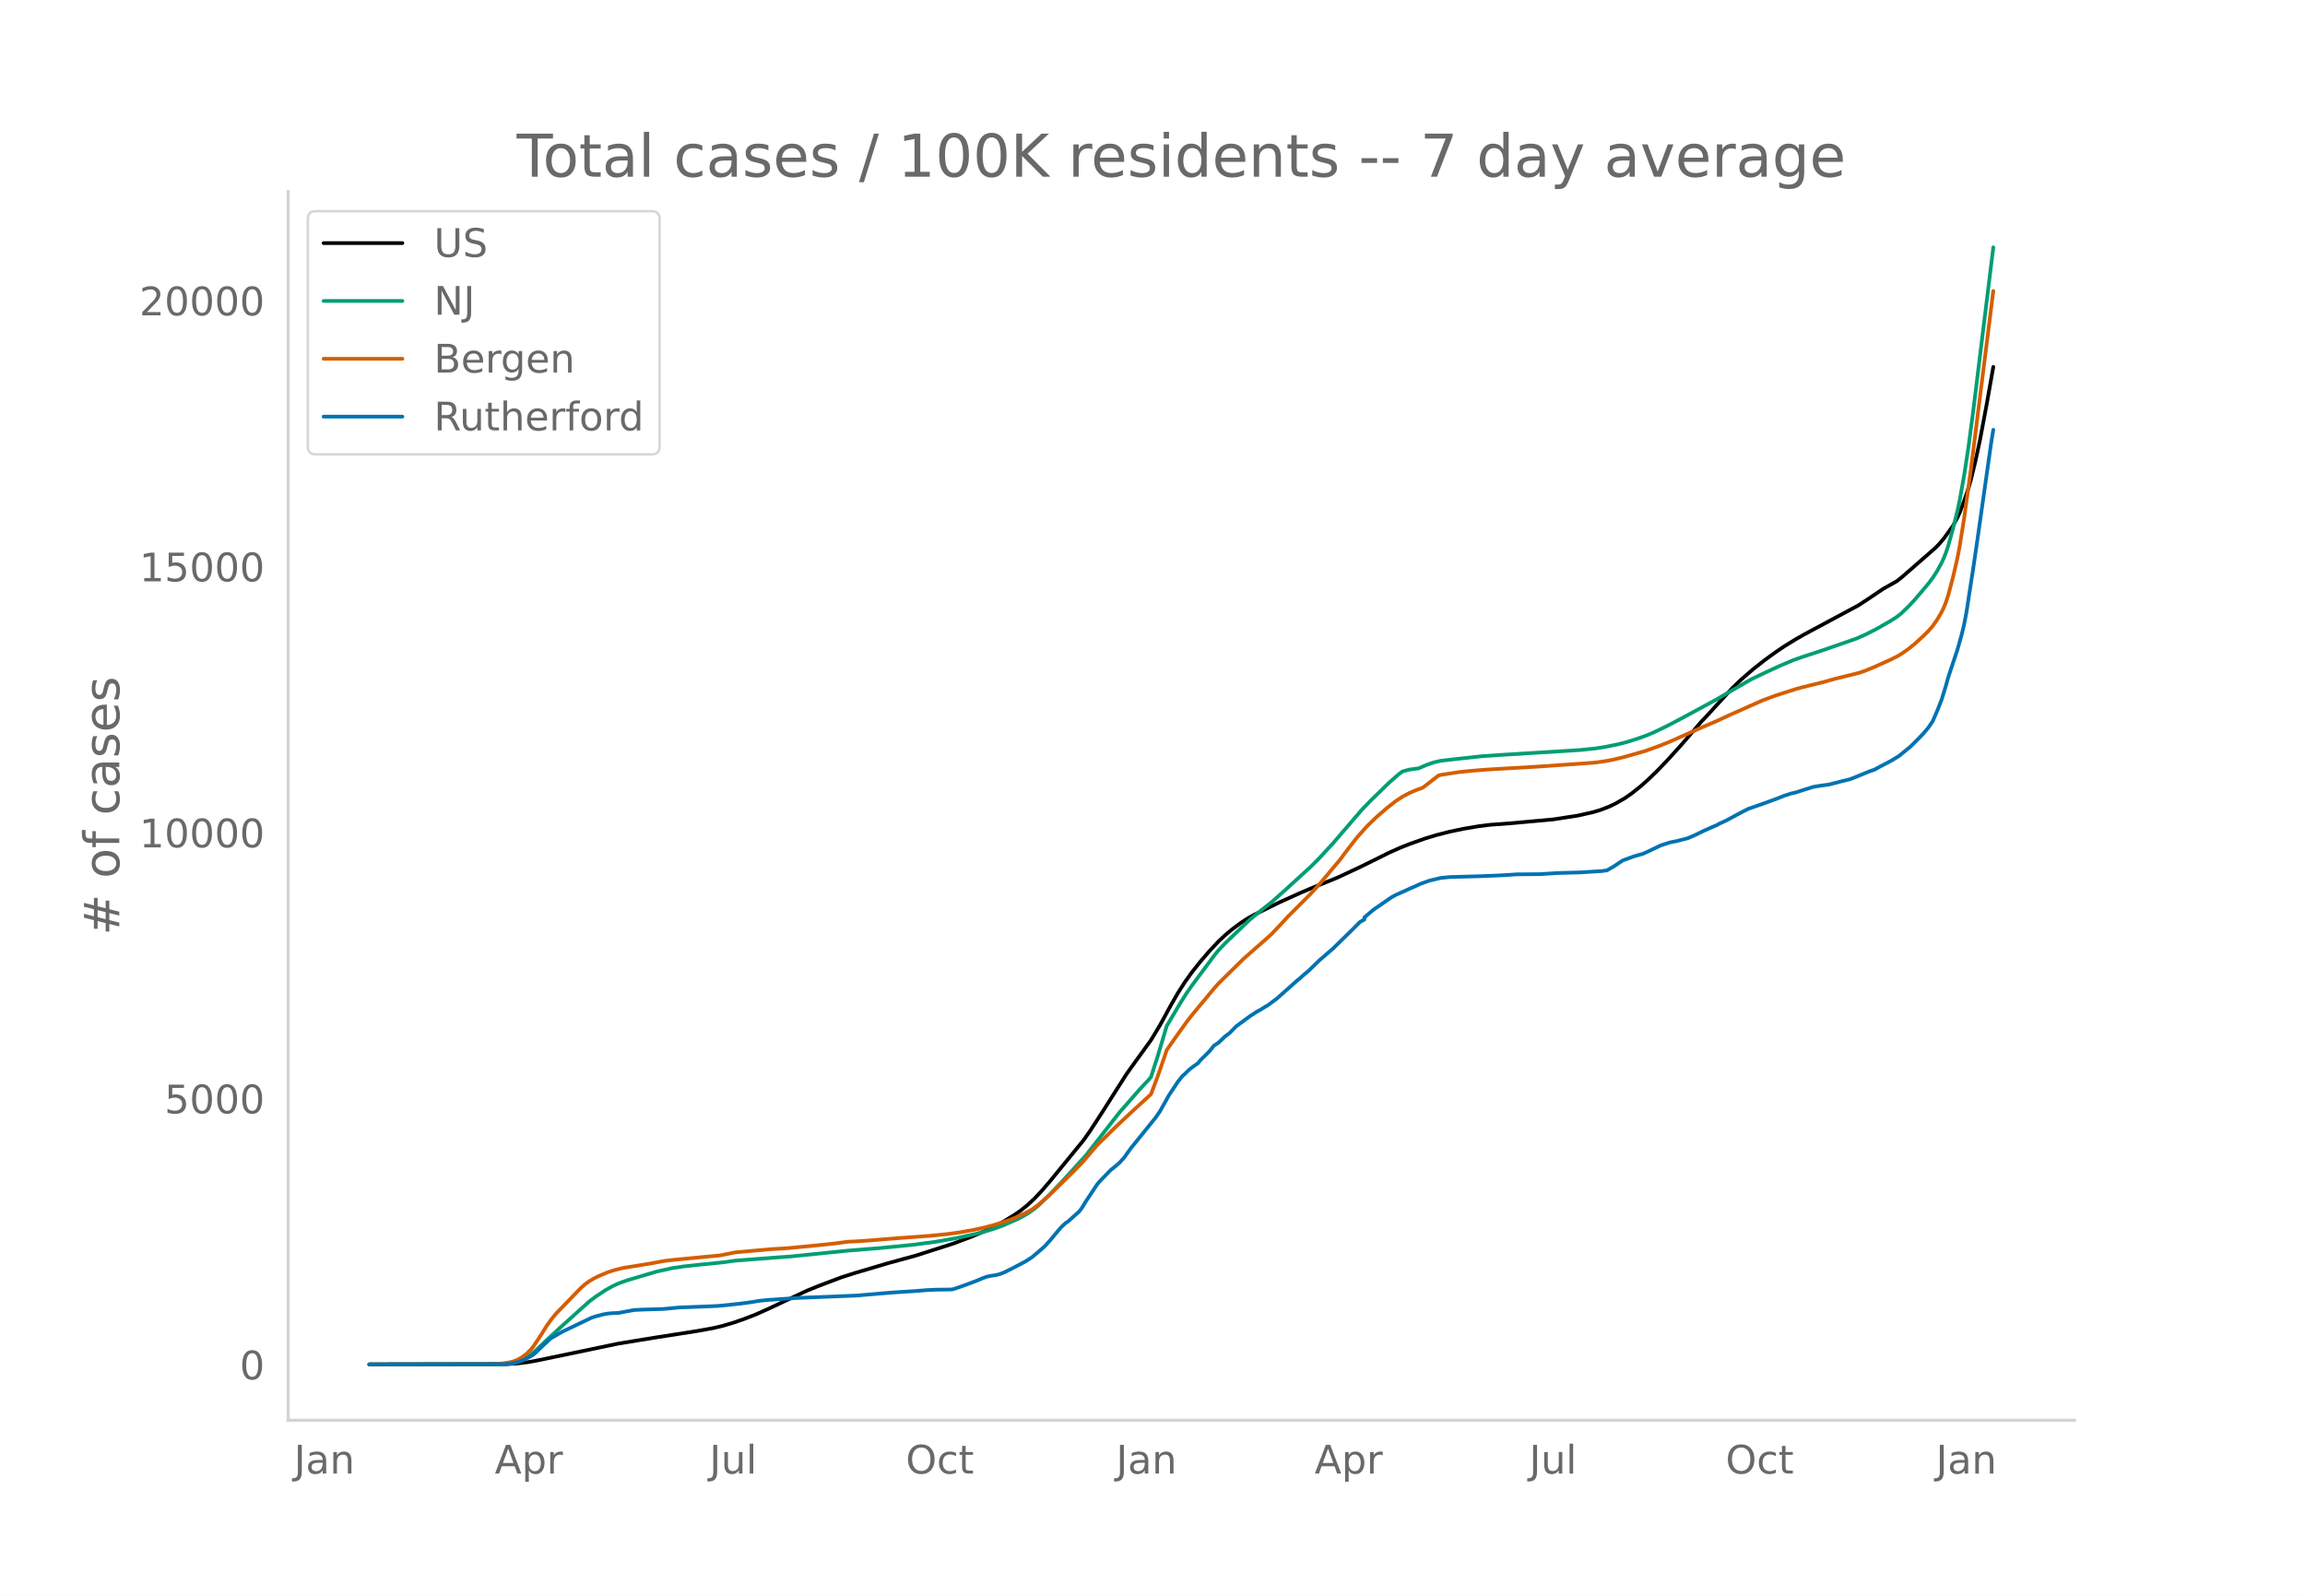
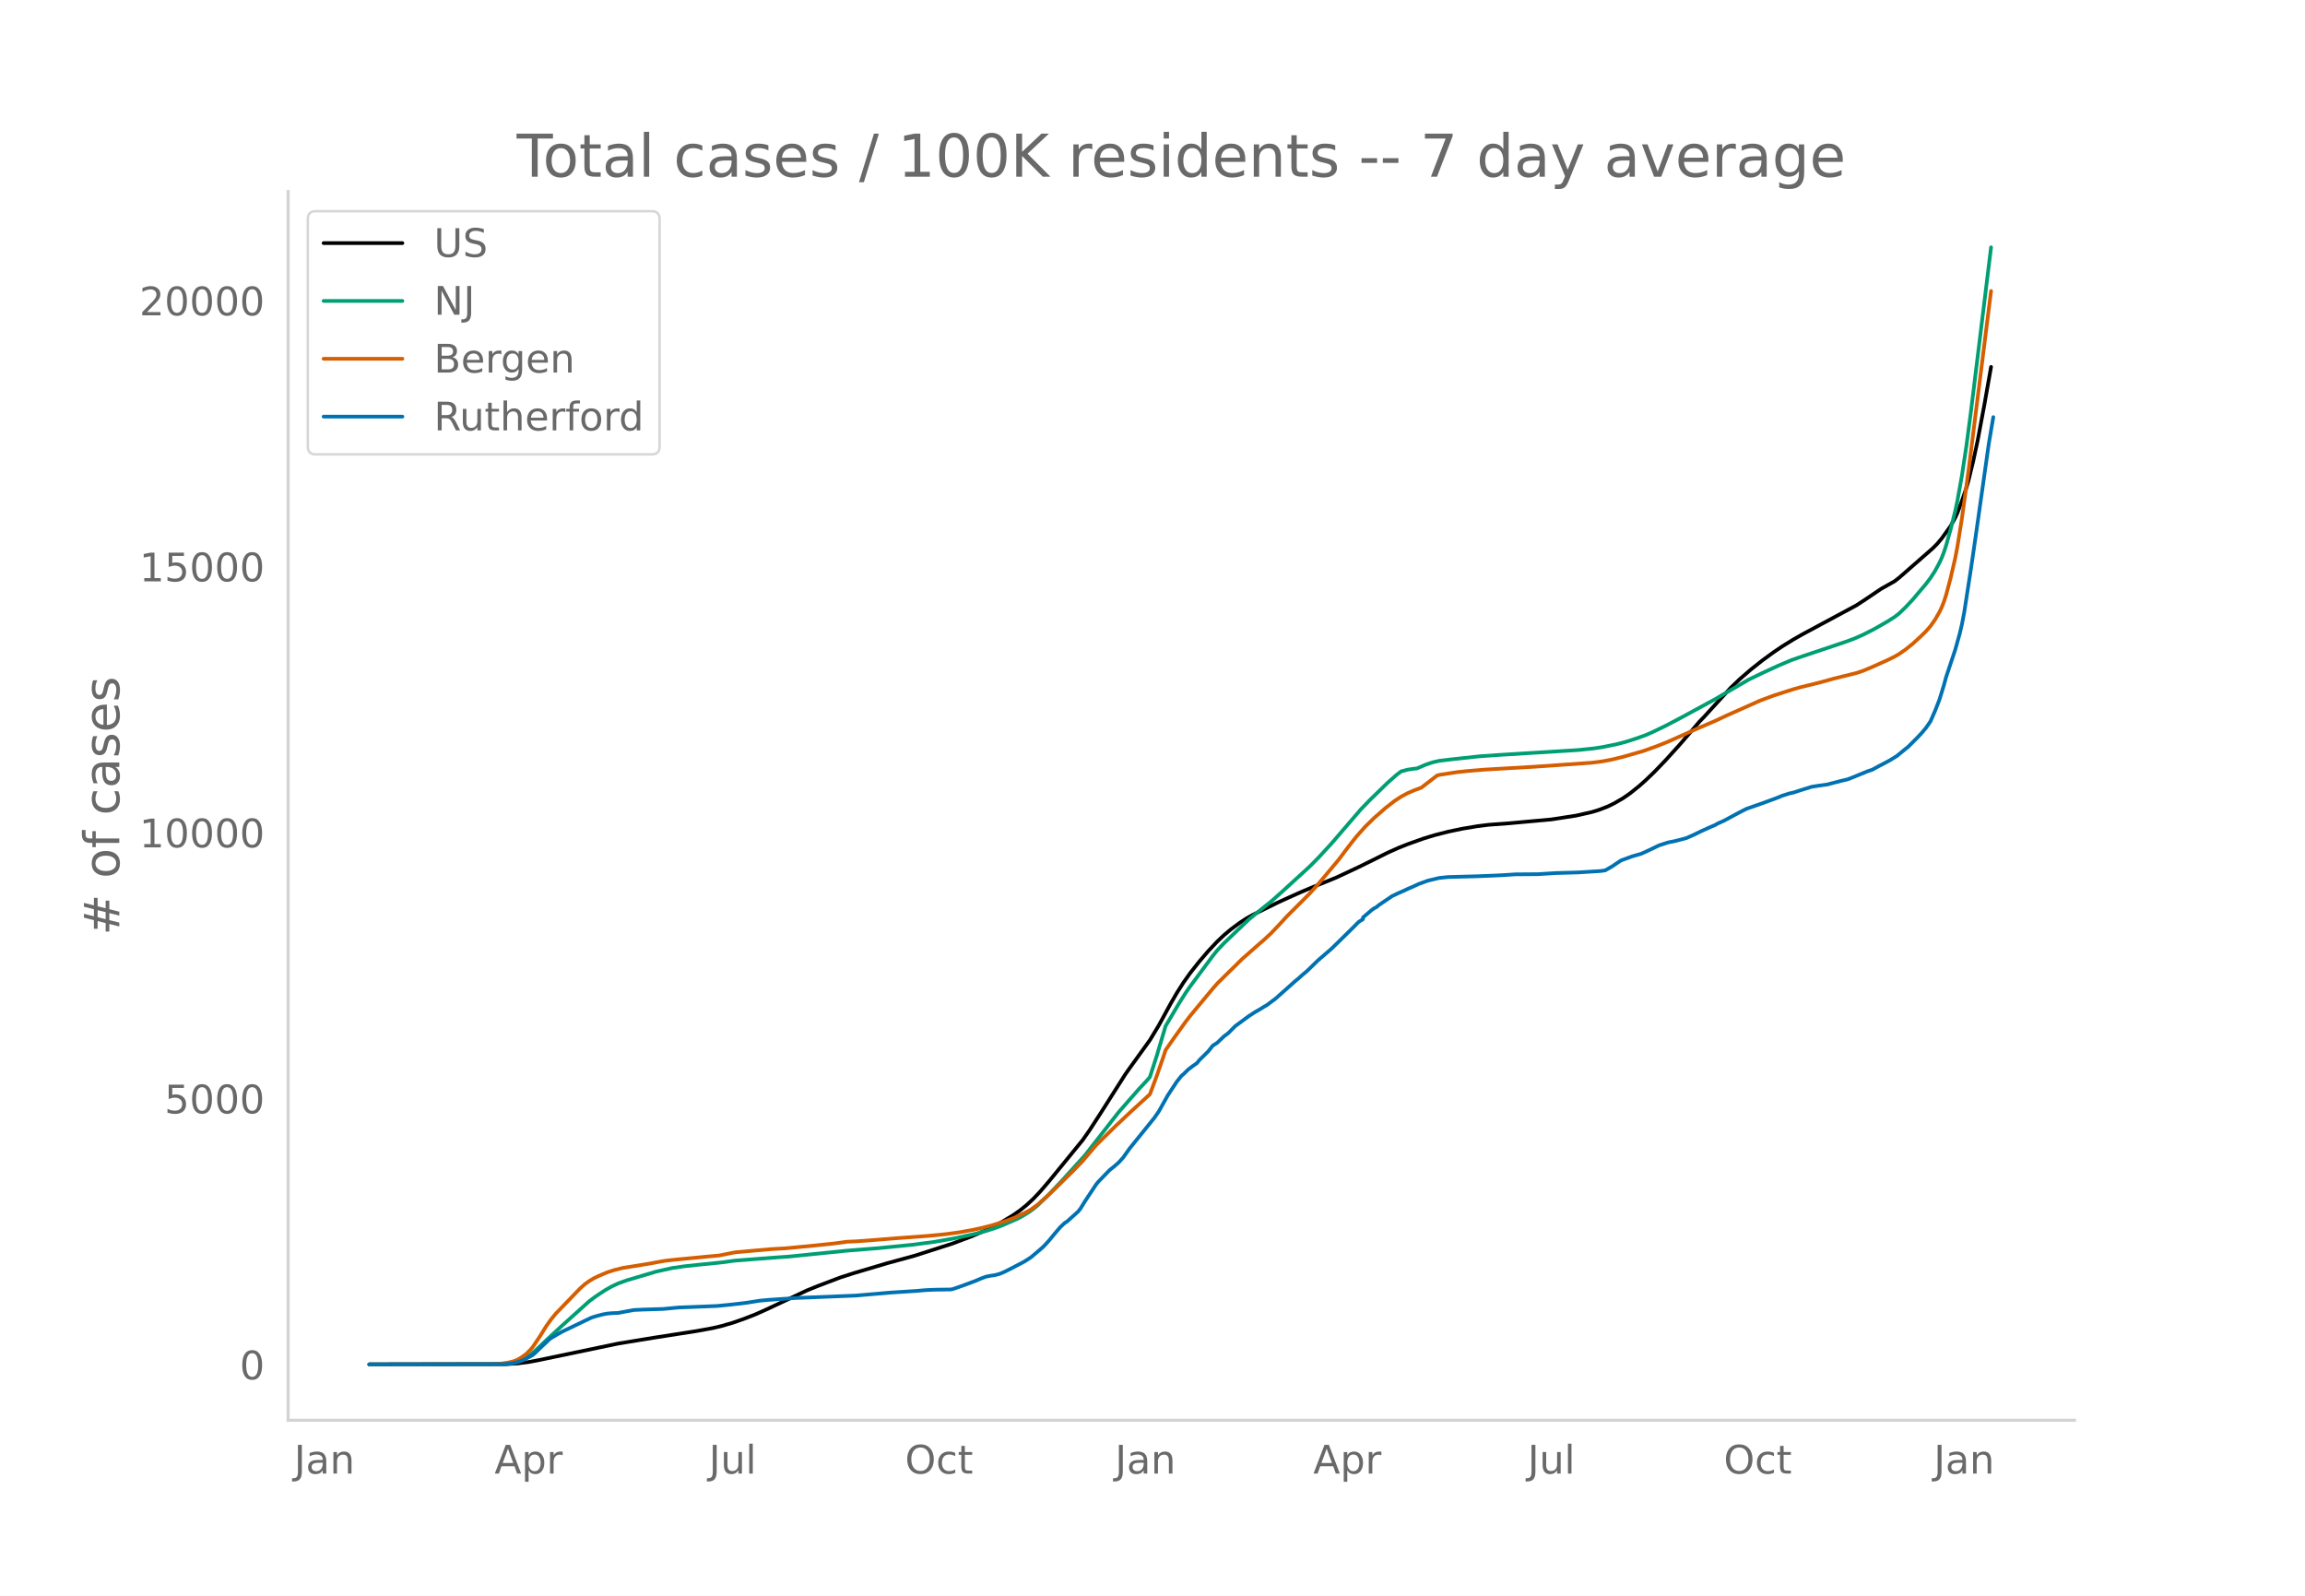
<svg xmlns="http://www.w3.org/2000/svg" xmlns:xlink="http://www.w3.org/1999/xlink" height="864" viewBox="0 0 936 648" width="1248">
  <defs>
    <style>*{stroke-linecap:butt;stroke-linejoin:round}</style>
  </defs>
  <g id="figure_1">
    <path d="M0 648h936V0H0z" style="fill:#fff" id="patch_1" />
    <g id="axes_1">
      <path d="M117 576.72h725.4V77.76H117z" style="fill:none" id="patch_2" />
-       <path clip-path="url(#p89c84a0173)" d="m149.973 554.04 55.638-.1 4.56-.287 4.561-.575 3.649-.675 32.836-6.835 14.594-2.385 17.33-2.705 6.384-1.16 3.649-.855 4.56-1.325 4.56-1.59 4.561-1.767 4.561-2.033 16.418-7.713 4.56-1.846 9.122-3.457 5.472-1.754 13.682-4.06 10.945-2.984 15.506-4.97 7.297-2.744 5.472-2.308 3.649-1.743 3.648-1.96 4.56-2.748 2.737-1.904 2.737-2.201 2.736-2.536 2.736-2.878 3.649-4.234 13.681-16.732 2.737-3.894 4.56-7.012 10.033-15.778 1.825-2.585 8.209-11.358 3.648-6.036 4.56-8.361 2.737-4.738 2.736-4.292 2.736-3.847 3.649-4.61 3.648-4.255 3.649-3.87 2.736-2.588 2.736-2.305 3.649-2.71 2.736-1.787 2.737-1.525 10.033-4.939 4.56-2.066 4.56-2.048 4.561-1.926 10.034-4.075 9.12-4.257 6.385-3.137 5.473-2.73 4.56-2.035 3.649-1.445 6.385-2.272 4.56-1.388 5.473-1.393 5.473-1.152 6.384-1.075 4.56-.565 8.21-.604 7.297-.667 10.033-.907 10.033-1.547 6.385-1.447 2.736-.827 3.649-1.388 2.736-1.33 3.648-2.116 2.737-1.898 3.648-2.908 2.737-2.425 3.648-3.5 4.56-4.747 5.473-6.032 5.473-6.341 2.736-3.2 1.824-1.873 5.473-5.995 5.473-5.945 3.648-3.483 4.56-3.931 4.561-3.61 4.56-3.322 3.65-2.465 4.56-2.807 3.648-2.071 21.89-11.75 3.65-2.387 6.384-4.302 5.473-3.076 1.824-1.42 13.681-11.94 1.825-1.842 1.824-2.166 3.648-5.08 1.825-3.328.912-1.984 1.824-4.818 1.824-5.349.912-3.167 1.824-7.486 1.825-8.443 2.736-14.552 2.736-15.453h0" style="fill:none;stroke:#000;stroke-linecap:round;stroke-width:1.5" id="line2d_1" />
-       <path clip-path="url(#p89c84a0173)" d="m149.973 554.04 53.814-.093 2.736-.2 1.825-.256 1.824-.489 1.824-.739 1.824-1 1.825-1.271 1.824-1.532 4.56-4.34 6.385-5.867 10.945-9.844 2.737-2.017 3.648-2.422 2.736-1.56 2.737-1.28 3.648-1.297 11.858-3.502 6.384-1.414 4.56-.671 6.386-.697 9.12-.91 5.473-.74 17.33-1.325 4.561-.31 23.715-2.415 12.77-1.017 13.681-1.362 9.121-1.195 8.21-1.45 8.208-1.769 4.56-1.223 3.649-1.152 2.736-1.01 6.385-2.8 1.824-.958 2.737-1.677 1.824-1.32 1.824-1.5 4.56-4.428 5.473-5.764 9.121-10.035 13.682-17.503 8.209-9.362 3.648-3.905.913-1.073 2.736-8.481 3.648-12.224 5.473-9.239 2.736-4.317 1.824-2.605 3.649-4.907 5.473-7.381 1.824-2.264 2.736-2.89 10.033-9.587 3.649-3.009 5.472-4.355 4.56-4.05 10.946-9.974 3.649-3.654 5.472-5.937 4.56-5.3 7.298-8.485 3.648-3.768 7.297-7.09 3.648-3.218 1.825-1.374 2.736-.72 2.736-.39.912-.074 3.649-1.566 2.736-.914 2.737-.634 5.472-.643 10.946-1.189 8.208-.57 24.627-1.515 7.297-.463 6.385-.657 3.648-.57 5.473-1.107 3.649-.945 4.56-1.453 3.649-1.318 2.736-1.178 5.473-2.646 6.384-3.357 13.682-7.417 3.648-2.147 10.034-5.815 5.472-2.64 6.385-2.945 5.473-2.322 3.648-1.28 8.209-2.692 13.682-4.747 3.648-1.604 4.56-2.319 5.473-3.135 2.737-1.739 1.824-1.41 2.736-2.63 2.736-2.925 5.473-6.46 1.824-2.415 1.825-2.816 1.824-3.345.912-1.984.912-2.363.912-2.764 1.824-6.587 1.825-7.242.912-4.244 1.824-10.186 1.824-12.025 1.824-13.786 8.21-66.904h0" style="fill:none;stroke:#009e73;stroke-linecap:round;stroke-width:1.5" id="line2d_2" />
-       <path clip-path="url(#p89c84a0173)" d="m149.973 554.04 51.078-.082 1.824-.135 3.648-.54 1.825-.43 1.824-.686 1.824-1.056 1.824-1.351 1.825-1.843.912-1.113 2.736-4.079 2.736-4.386 1.825-2.537 1.824-2.26 10.033-10.379 1.824-1.623 1.824-1.32 1.825-1.1 1.824-.894 3.648-1.55 2.737-.896 3.648-.911 10.945-1.764 3.649-.693 2.736-.467 3.649-.402 14.593-1.401 3.649-.334 6.384-1.272 14.594-1.301 5.473-.305 5.472-.506 7.297-.703 7.297-.76 5.473-.735 3.648-.159 4.56-.31 11.858-.956 12.77-.933 7.297-.715 5.472-.744 5.473-.985 3.648-.776 4.56-1.193 4.561-1.427 3.649-1.339 4.56-2.06 2.737-1.492 2.736-2.012 3.649-3.19 4.56-4.384 6.385-6.296 3.648-3.785 5.473-6.44 8.209-8.045 6.385-5.978 7.297-6.668 2.736-7.319 2.736-7.869.912-2.756 3.649-5.225 4.56-6.348 1.824-2.363 3.649-4.406 5.473-6.577 1.824-2.08 4.56-4.503 2.737-2.667 2.736-2.708 6.385-5.621 2.736-2.375 2.736-2.537 3.649-3.841 2.736-2.986 9.121-9.114 3.649-4.004 8.209-9.768 3.648-4.854 3.649-4.649 3.648-4.087 3.648-3.57 4.56-3.983 3.65-2.844 2.736-1.796 2.736-1.459 2.736-1.176 2.737-1.005 6.384-4.918.913-.27 7.296-1.125 4.561-.477 6.385-.532 20.978-1.215 22.803-1.593 4.56-.597 3.649-.7 4.56-1.11 8.21-2.358 5.472-1.963 4.56-1.814 11.858-5.306 7.297-3.137 4.56-2.133 13.682-6.094 5.473-2.046 8.209-2.629 2.736-.757 8.209-2.019 5.473-1.522 9.12-2.246 2.737-.92 3.649-1.519 6.384-2.872 2.737-1.34 1.824-1.072 2.736-1.902 2.736-2.188 3.649-3.353 1.824-1.793 1.824-2.084 1.825-2.593 1.824-3.117.912-1.915.912-2.32.912-2.808 1.824-6.895 1.825-7.869.912-4.748 1.824-11.433 2.736-19.767 9.121-72.618h0" style="fill:none;stroke:#d55e00;stroke-linecap:round;stroke-width:1.5" id="line2d_3" />
-       <path clip-path="url(#p89c84a0173)" d="m149.973 554.04 54.726-.101 2.737-.203 1.824-.37 1.824-.523 1.824-.691 2.737-1.484.912-.557.912-.775 2.736-2.664 1.824-1.687.912-.927.913-.691 2.736-1.602 1.824-1.029 11.857-5.682 1.825-.573 2.736-.725 1.824-.338 1.824-.168 2.737-.118 3.648-.692 2.737-.489 3.648-.168 8.209-.253 6.385-.607 5.472-.202 6.385-.253 3.649-.152 4.56-.438 4.56-.506 2.737-.338 2.736-.421 2.737-.438 3.648-.338 7.297-.489 3.648-.27 24.627-.994 13.682-1.18 10.945-.709 3.649-.32 3.648-.169 6.385-.084.912-.135 3.648-1.248 5.473-2.023 2.736-1.164 1.825-.657 1.824-.354 1.824-.27 1.824-.489 1.824-.759 2.737-1.366 5.472-2.866 2.737-1.754 4.56-3.878.912-.876 1.825-2.007 2.736-3.305 1.824-2.124 1.824-1.72.913-.557 4.56-4.097.912-1.147 1.824-2.95 4.56-6.88.913-1.113 4.56-4.72 1.825-1.451 1.824-1.585 1.824-1.99 2.737-3.827 10.033-12.41 1.824-2.63 1.824-3.272 1.824-3.254 3.649-5.514 1.824-2.293.912-.775 1.824-1.805 1.825-1.4 1.824-1.28.912-1.164 3.648-3.592 1.825-2.293 1.824-1.18 2.736-2.597 1.824-1.382 2.737-2.766 5.472-4.03 2.737-1.77 1.824-1.028 1.824-1.147.912-.489 3.649-2.715 8.209-7.3.912-.726 1.824-1.635 1.824-1.518 4.56-4.418 5.473-4.72 7.297-7.133 1.824-1.804 1.825-1.855 1.824-1.012v-.86l3.648-3.102 7.297-5.042 1.824-.995 1.825-.826 1.824-.792 1.824-.86 1.824-.776 2.737-1.248 3.648-1.315 4.56-1.079 3.649-.371 11.857-.32 6.385-.253 3.649-.169 5.472-.354 9.121-.067 7.297-.456 9.121-.253 9.121-.573 1.825-.27 2.736-1.568 3.648-2.445 4.56-1.669 3.65-1.045 1.824-.81 5.472-2.613 3.649-1.18 2.736-.54 4.56-1.18 2.737-1.18 3.648-1.771 3.649-1.636 1.824-.775.912-.54 2.736-1.23 4.56-2.463 2.737-1.45 1.824-.91 6.385-2.226 5.473-2.006 2.736-1.096 2.736-.877 1.825-.405 2.736-.894 4.56-1.416 2.737-.438 3.648-.506 5.473-1.433 2.736-.641 1.825-.691 6.384-2.614 1.825-.607 2.736-1.484 2.736-1.416 1.824-.995 2.737-1.686 3.648-2.985.912-.708 3.649-3.642 1.824-1.922 1.824-2.175 1.824-2.647 1.825-4.182 1.824-4.637 1.824-5.935.912-3.322 3.649-10.91 1.824-6.508.912-3.844.912-4.705 2.736-17.67 1.825-12.495 5.472-38.562.912-5.615h0" style="fill:none;stroke:#0072b2;stroke-linecap:round;stroke-width:1.5" id="line2d_4" />
+       <path clip-path="url(#p586a401966)" d="m149.973 554.04 55.562-.1 4.554-.287 4.554-.575 3.643-.675 32.79-6.835 14.575-2.385 17.306-2.705 6.376-1.16 3.643-.855 4.554-1.325 4.554-1.59 4.555-1.767 4.554-2.033 16.395-7.713 4.554-1.846 9.109-3.457 5.465-1.754 13.663-4.06 10.93-2.984 15.484-4.97 7.287-2.744 5.465-2.308 3.644-1.743 3.643-1.96 4.554-2.748 2.733-1.904 2.732-2.201 2.733-2.536 2.733-2.878 3.643-4.234 13.663-16.732 2.732-3.894 4.554-7.012 10.02-15.778 1.821-2.585 8.198-11.358 3.644-6.036 4.554-8.361 2.732-4.738 2.733-4.292 2.732-3.847 3.644-4.61 3.643-4.255 3.644-3.87 2.732-2.588 2.733-2.305 3.643-2.71 2.733-1.787 2.732-1.525 10.02-4.939 4.554-2.066 4.554-2.048 4.554-1.926 10.02-4.075 9.108-4.257 6.376-3.137 5.465-2.73 4.554-2.035 3.644-1.445 6.376-2.272 4.554-1.388 5.465-1.393 5.465-1.152 6.376-1.075 4.554-.565 8.198-.604 7.287-.667 10.02-.907 10.018-1.547 6.376-1.447 2.733-.827 3.643-1.388 2.733-1.33 3.643-2.116 2.733-1.898 3.643-2.908 2.733-2.425 3.643-3.5 4.554-4.747 5.465-6.032 5.466-6.341 2.732-3.2 1.822-1.873 5.465-5.995 5.465-5.945 3.643-3.483 4.555-3.931 4.554-3.61 4.554-3.322 3.643-2.465 4.555-2.807 3.643-2.071 21.86-11.75 3.644-2.387 6.376-4.302 5.465-3.076 1.822-1.42 13.662-11.94 1.822-1.842 1.822-2.166 3.643-5.08 1.822-3.328.91-1.984 1.822-4.818 1.822-5.349.91-3.167 1.823-7.486 1.821-8.443 2.733-14.552 2.732-15.453h0" style="fill:none;stroke:#000;stroke-linecap:round;stroke-width:1.5" id="line2d_1" />
+       <path clip-path="url(#p586a401966)" d="m149.973 554.04 53.74-.093 2.732-.2 1.822-.256 1.822-.489 1.821-.739 1.822-1 1.822-1.271 1.822-1.532 4.554-4.34 6.376-5.867 10.93-9.844 2.732-2.017 3.644-2.422 2.732-1.56 2.733-1.28 3.643-1.297 11.841-3.502 6.376-1.414 4.555-.671 6.376-.697 9.108-.91 5.465-.74 17.306-1.325 4.554-.31 23.683-2.415 12.751-1.017 13.663-1.362 9.109-1.195 8.197-1.45 8.198-1.769 4.554-1.223 3.644-1.152 2.732-1.01 6.376-2.8 1.822-.958 2.732-1.677 1.822-1.32 1.822-1.5 4.554-4.428 5.465-5.764 9.109-10.035 13.662-17.503 8.198-9.362 3.643-3.905.911-1.073 2.733-8.481 3.643-12.224 5.465-9.239 2.733-4.317 1.821-2.605 3.644-4.907 5.465-7.381 1.822-2.264 2.732-2.89 10.02-9.587 3.643-3.009 5.465-4.355 4.554-4.05 10.93-9.974 3.644-3.654 5.465-5.937 4.554-5.3 7.287-8.485 3.643-3.768 7.287-7.09 3.643-3.218 1.822-1.374 2.733-.72 2.732-.39.911-.074 3.644-1.566 2.732-.914 2.733-.634 5.465-.643 10.93-1.189 8.198-.57 24.592-1.515 7.287-.463 6.376-.657 3.644-.57 5.465-1.107 3.643-.945 4.554-1.453 3.644-1.318 2.732-1.178 5.465-2.646 6.376-3.357 13.663-7.417 3.643-2.147 10.02-5.815 5.465-2.64 6.376-2.945 5.465-2.322 4.554-1.568 17.306-5.805 3.644-1.346 3.643-1.604 4.554-2.319 5.465-3.135 2.733-1.739 1.822-1.41 2.732-2.63 2.733-2.925 5.465-6.46 1.822-2.415 1.821-2.816 1.822-3.345.91-1.984.912-2.363.91-2.764 1.822-6.587 1.822-7.242.91-4.244 1.822-10.186 1.822-12.025 1.822-13.786 8.197-66.904h0" style="fill:none;stroke:#009e73;stroke-linecap:round;stroke-width:1.5" id="line2d_2" />
+       <path clip-path="url(#p586a401966)" d="m149.973 554.04 51.007-.082 1.822-.135 3.643-.54 1.822-.43 1.822-.686 1.821-1.056 1.822-1.351 1.822-1.843.91-1.113 2.733-4.079 2.733-4.386 1.821-2.537 1.822-2.26 10.02-10.379 1.821-1.623 1.822-1.32 1.822-1.1 1.821-.894 3.644-1.55 2.732-.896 3.644-.911 10.93-1.764 3.643-.693 2.733-.467 3.643-.402 14.574-1.401 3.643-.334 6.376-1.272 14.574-1.301 5.465-.305 5.465-.506 7.287-.703 7.286-.76 5.466-.735 3.643-.159 4.554-.31 11.841-.956 12.752-.933 7.287-.715 5.465-.744 5.465-.985 3.643-.776 4.555-1.193 4.554-1.427 3.643-1.339 4.555-2.06 2.732-1.492 2.733-2.012 3.643-3.19 4.554-4.384 6.376-6.296 3.644-3.785 5.465-6.44 8.197-8.045 6.376-5.978 7.287-6.668 2.733-7.319 2.732-7.869.911-2.756 3.643-5.225 4.555-6.348 1.821-2.363 3.644-4.406 5.465-6.577 1.822-2.08 4.554-4.503 2.732-2.667 2.733-2.708 6.376-5.621 2.732-2.375 2.733-2.537 3.643-3.841 2.733-2.986 9.108-9.114 3.644-4.004 8.197-9.768 3.644-4.854 3.643-4.649 3.644-4.087 3.643-3.57 4.554-3.983 3.644-2.844 2.732-1.796 2.733-1.459 2.732-1.176 2.733-1.005 6.376-4.918.91-.27 7.287-1.125 4.555-.477 6.376-.532 20.95-1.215 22.77-1.593 4.555-.597 3.643-.7 4.554-1.11 8.198-2.358 5.465-1.963 4.554-1.814 11.841-5.306 7.287-3.137 4.554-2.133 13.663-6.094 5.465-2.046 8.198-2.629 2.732-.757 8.198-2.019 5.465-1.522 9.108-2.246 2.733-.92 3.643-1.519 6.376-2.872 2.733-1.34 1.822-1.072 2.732-1.902 2.733-2.188 3.643-3.353 1.822-1.793 1.822-2.084 1.821-2.593 1.822-3.117.91-1.915.912-2.32.91-2.808 1.822-6.895 1.822-7.869.91-4.748 1.822-11.433 2.733-19.767 9.108-72.618h0" style="fill:none;stroke:#d55e00;stroke-linecap:round;stroke-width:1.5" id="line2d_3" />
+       <path clip-path="url(#p586a401966)" d="m149.973 554.04 54.65-.101 2.733-.203 1.822-.37 1.822-.523 1.821-.691 2.733-1.484.91-.557.912-.775 2.732-2.664 1.822-1.687.91-.927.911-.691 2.733-1.602 1.822-1.029 11.84-5.682 1.822-.573 2.733-.725 1.822-.338 1.821-.168 2.733-.118 3.643-.692 2.733-.489 3.643-.168 8.198-.253 6.376-.607 5.465-.202 6.376-.253 3.643-.152 4.555-.438 4.554-.506 2.732-.338 2.733-.421 2.732-.438 3.644-.338 7.287-.489 3.643-.27 24.593-.994 13.663-1.18 10.93-.709 3.643-.32 3.644-.169 6.376-.084.91-.135 3.644-1.248 5.465-2.023 2.732-1.164 1.822-.657 1.822-.354 1.822-.27 1.821-.489 1.822-.759 2.732-1.366 5.466-2.866 2.732-1.754 4.554-3.878.911-.876 1.822-2.007 2.732-3.305 1.822-2.124 1.822-1.72.91-.557 4.555-4.097.91-1.147 1.823-2.95 4.554-6.88.91-1.113 4.555-4.72 1.822-1.451 1.821-1.585 1.822-1.99 2.732-3.827 10.02-12.41 1.822-2.63 1.821-3.272 1.822-3.254 3.643-5.514 1.822-2.293.91-.775 1.823-1.805 1.821-1.4 1.822-1.28.91-1.164 3.644-3.592 1.822-2.293 1.822-1.18 2.732-2.597 1.822-1.382 2.732-2.766 5.465-4.03 2.733-1.77 1.822-1.028 1.821-1.147.911-.489 3.644-2.715 8.197-7.3.911-.726 1.822-1.635 1.822-1.518 4.554-4.418 5.465-4.72 7.287-7.133 1.821-1.804 1.822-1.855 1.822-1.164v-.708l3.643-3.102.911-.641.91-.438.912-.793 5.465-3.71 2.732-1.28 1.822-.793 1.822-.86 1.821-.776 2.733-1.248 3.643-1.315 4.555-1.079 3.643-.371 11.841-.32 6.376-.253 3.643-.169 5.465-.354 9.109-.067 7.287-.456 9.108-.253 9.109-.573 1.821-.27 2.733-1.568 3.643-2.445 4.555-1.669 3.643-1.045 1.822-.81 5.465-2.613 3.643-1.18 2.733-.54 4.554-1.18 2.733-1.18 3.643-1.771 3.643-1.636 1.822-.775.91-.54 2.733-1.23 4.555-2.463 2.732-1.45 1.822-.91 6.376-2.226 5.465-2.006 2.732-1.096 2.733-.877 1.822-.405 2.732-.894 4.555-1.416 2.732-.438 3.643-.506 5.466-1.433 2.732-.641 1.822-.691 6.376-2.614 1.821-.607 2.733-1.484 2.733-1.416 1.821-.995 2.733-1.686 3.643-2.985.911-.708 3.643-3.642 1.822-1.922 1.822-2.175 1.822-2.647 1.821-4.182 1.822-4.637 1.822-5.935.91-3.322 3.644-10.91 1.822-6.508.91-3.844.911-4.705 2.733-17.67 1.821-12.495 5.466-38.562 1.821-10.757h0" style="fill:none;stroke:#0072b2;stroke-linecap:round;stroke-width:1.5" id="line2d_4" />
      <path d="M117 576.72V77.76" style="fill:none;stroke:#d3d3d3;stroke-linecap:square;stroke-linejoin:miter;stroke-width:1.25" id="patch_3" />
      <path d="M117 576.72h725.4" style="fill:none;stroke:#d3d3d3;stroke-linecap:square;stroke-linejoin:miter;stroke-width:1.25" id="patch_4" />
      <g id="matplotlib.axis_1">
        <g id="xtick_1">
-           <g style="fill:#696969" transform="matrix(.16 0 0 -.16 119.398 598.378)" id="text_1">
+           <g style="fill:#696969" transform="matrix(.16 0 0 -.16 119.423 598.378)" id="text_1">
            <defs>
              <path d="M9.813 72.906h9.859V5.078q0-13.187-5-19.14-5-5.954-16.094-5.954h-3.75v8.297h3.078q6.531 0 9.219 3.672Q9.813-4.39 9.813 5.078z" id="DejaVuSans-74" />
              <path d="M34.281 27.484q-10.89 0-15.093-2.484-4.204-2.484-4.204-8.5 0-4.781 3.157-7.594 3.156-2.797 8.562-2.797 7.485 0 12 5.297 4.516 5.297 4.516 14.078v2zm17.922 3.72V0H43.22v8.297Q40.14 3.328 35.547.953q-4.594-2.375-11.234-2.375-8.391 0-13.36 4.719Q6 8.016 6 15.922q0 9.219 6.172 13.906 6.187 4.688 18.437 4.688h12.61v.89q0 6.203-4.078 9.594-4.078 3.39-11.453 3.39-4.688 0-9.141-1.124-4.438-1.125-8.531-3.375v8.312q4.921 1.906 9.562 2.844 4.64.953 9.031.953 11.875 0 17.735-6.156 5.86-6.14 5.86-18.64z" id="DejaVuSans-97" />
              <path d="M54.89 33.016V0h-8.984v32.719q0 7.765-3.031 11.61-3.031 3.858-9.078 3.858-7.281 0-11.484-4.64-4.204-4.625-4.204-12.64V0H9.08v54.688h9.03v-8.5q3.235 4.937 7.594 7.374Q30.078 56 35.797 56q9.422 0 14.25-5.828 4.844-5.828 4.844-17.156z" id="DejaVuSans-110" />
            </defs>
            <use xlink:href="#DejaVuSans-74" />
            <use x="29.492" xlink:href="#DejaVuSans-97" />
            <use x="90.771" xlink:href="#DejaVuSans-110" />
          </g>
        </g>
        <g id="xtick_2">
-           <g style="fill:#696969" transform="matrix(.16 0 0 -.16 200.892 598.378)" id="text_2">
+           <g style="fill:#696969" transform="matrix(.16 0 0 -.16 200.803 598.378)" id="text_2">
            <defs>
              <path d="M34.188 63.188 20.797 26.906h26.812zm-5.579 9.718h11.188L67.578 0h-10.25l-6.64 18.703h-32.86L11.188 0H.78z" id="DejaVuSans-65" />
              <path d="M18.11 8.203v-29H9.077v75.484h9.031v-8.296q2.844 4.875 7.157 7.234Q29.594 56 35.594 56q9.968 0 16.187-7.906 6.235-7.907 6.235-20.797T51.78 6.484q-6.218-7.906-16.187-7.906-6 0-10.328 2.375-4.313 2.375-7.157 7.25zm30.578 19.094q0 9.906-4.079 15.547-4.078 5.64-11.203 5.64-7.14 0-11.218-5.64-4.079-5.64-4.079-15.547 0-9.906 4.078-15.547 4.079-5.64 11.22-5.64 7.124 0 11.202 5.64t4.078 15.547z" id="DejaVuSans-112" />
              <path d="M41.11 46.297q-1.516.875-3.297 1.281Q36.03 48 33.89 48q-7.625 0-11.703-4.953-4.079-4.953-4.079-14.234V0H9.08v54.688h9.03v-8.5q2.844 4.984 7.375 7.39Q30.031 56 36.531 56q.922 0 2.047-.125 1.125-.11 2.484-.36z" id="DejaVuSans-114" />
            </defs>
            <use xlink:href="#DejaVuSans-65" />
            <use x="68.408" xlink:href="#DejaVuSans-112" />
            <use x="131.885" xlink:href="#DejaVuSans-114" />
          </g>
        </g>
        <g id="xtick_3">
-           <g style="fill:#696969" transform="matrix(.16 0 0 -.16 288.082 598.378)" id="text_3">
+           <g style="fill:#696969" transform="matrix(.16 0 0 -.16 287.878 598.378)" id="text_3">
            <defs>
              <path d="M8.5 21.578v33.11h8.984V21.922q0-7.766 3.016-11.656 3.031-3.875 9.094-3.875 7.265 0 11.484 4.64 4.234 4.64 4.234 12.656v31h8.985V0h-8.984v8.406Q42.047 3.422 37.718 1q-4.313-2.422-10.032-2.422-9.421 0-14.312 5.86Q8.5 10.296 8.5 21.578zM31.11 56z" id="DejaVuSans-117" />
              <path d="M9.422 75.984h8.984V0H9.422z" id="DejaVuSans-108" />
            </defs>
            <use xlink:href="#DejaVuSans-74" />
            <use x="29.492" xlink:href="#DejaVuSans-117" />
            <use x="92.871" xlink:href="#DejaVuSans-108" />
          </g>
        </g>
        <g id="xtick_4">
-           <g style="fill:#696969" transform="matrix(.16 0 0 -.16 367.816 598.378)" id="text_4">
+           <g style="fill:#696969" transform="matrix(.16 0 0 -.16 367.496 598.378)" id="text_4">
            <defs>
              <path d="M39.406 66.219q-10.75 0-17.078-8.016-6.312-8-6.312-21.828 0-13.766 6.312-21.781 6.328-8 17.078-8 10.735 0 17.016 8 6.281 8.015 6.281 21.781 0 13.828-6.281 21.828-6.281 8.016-17.016 8.016zm0 8q15.328 0 24.5-10.281 9.188-10.282 9.188-27.563 0-17.234-9.188-27.516-9.172-10.28-24.5-10.28-15.375 0-24.593 10.25-9.204 10.265-9.204 27.546t9.204 27.563q9.218 10.28 24.593 10.28z" id="DejaVuSans-79" />
              <path d="M48.781 52.594v-8.407q-3.812 2.11-7.64 3.157-3.828 1.047-7.735 1.047-8.75 0-13.593-5.547-4.829-5.532-4.829-15.547 0-10.016 4.829-15.563 4.843-5.53 13.593-5.53 3.907 0 7.735 1.046 3.828 1.047 7.64 3.156V2.094Q45.016.344 40.984-.531q-4.015-.89-8.562-.89-12.36 0-19.64 7.765-7.266 7.765-7.266 20.953 0 13.375 7.343 21.031Q20.22 56 33.016 56q4.14 0 8.093-.86 3.953-.843 7.672-2.546z" id="DejaVuSans-99" />
              <path d="M18.313 70.219V54.688h18.5v-6.985h-18.5V18.016q0-6.688 1.828-8.594 1.828-1.906 7.453-1.906h9.218V0h-9.218q-10.407 0-14.36 3.875-3.953 3.89-3.953 14.14v29.688H2.687v6.984h6.594V70.22z" id="DejaVuSans-116" />
            </defs>
            <use xlink:href="#DejaVuSans-79" />
            <use x="78.711" xlink:href="#DejaVuSans-99" />
            <use x="133.691" xlink:href="#DejaVuSans-116" />
          </g>
        </g>
        <g id="xtick_5">
-           <g style="fill:#696969" transform="matrix(.16 0 0 -.16 453.23 598.378)" id="text_5">
+           <g style="fill:#696969" transform="matrix(.16 0 0 -.16 452.794 598.378)" id="text_5">
            <use xlink:href="#DejaVuSans-74" />
            <use x="29.492" xlink:href="#DejaVuSans-97" />
            <use x="90.771" xlink:href="#DejaVuSans-110" />
          </g>
        </g>
        <g id="xtick_6">
-           <g style="fill:#696969" transform="matrix(.16 0 0 -.16 533.812 598.378)" id="text_6">
+           <g style="fill:#696969" transform="matrix(.16 0 0 -.16 533.263 598.378)" id="text_6">
            <use xlink:href="#DejaVuSans-65" />
            <use x="68.408" xlink:href="#DejaVuSans-112" />
            <use x="131.885" xlink:href="#DejaVuSans-114" />
          </g>
        </g>
        <g id="xtick_7">
-           <g style="fill:#696969" transform="matrix(.16 0 0 -.16 621.001 598.378)" id="text_7">
+           <g style="fill:#696969" transform="matrix(.16 0 0 -.16 620.338 598.378)" id="text_7">
            <use xlink:href="#DejaVuSans-74" />
            <use x="29.492" xlink:href="#DejaVuSans-117" />
            <use x="92.871" xlink:href="#DejaVuSans-108" />
          </g>
        </g>
        <g id="xtick_8">
-           <g style="fill:#696969" transform="matrix(.16 0 0 -.16 700.735 598.378)" id="text_8">
+           <g style="fill:#696969" transform="matrix(.16 0 0 -.16 699.956 598.378)" id="text_8">
            <use xlink:href="#DejaVuSans-79" />
            <use x="78.711" xlink:href="#DejaVuSans-99" />
            <use x="133.691" xlink:href="#DejaVuSans-116" />
          </g>
        </g>
        <g id="xtick_9">
-           <g style="fill:#696969" transform="matrix(.16 0 0 -.16 786.15 598.378)" id="text_9">
+           <g style="fill:#696969" transform="matrix(.16 0 0 -.16 785.254 598.378)" id="text_9">
            <use xlink:href="#DejaVuSans-74" />
            <use x="29.492" xlink:href="#DejaVuSans-97" />
            <use x="90.771" xlink:href="#DejaVuSans-110" />
          </g>
        </g>
      </g>
      <g id="matplotlib.axis_2">
        <g id="ytick_1">
          <g style="fill:#696969" transform="matrix(.16 0 0 -.16 97.32 560.119)" id="text_10">
            <defs>
              <path d="M31.781 66.406q-7.61 0-11.453-7.5Q16.5 51.422 16.5 36.375q0-14.984 3.828-22.484 3.844-7.5 11.453-7.5 7.672 0 11.5 7.5 3.844 7.5 3.844 22.484 0 15.047-3.844 22.531-3.828 7.5-11.5 7.5zm0 7.813q12.266 0 18.735-9.703 6.468-9.688 6.468-28.141 0-18.406-6.468-28.11-6.47-9.687-18.735-9.687-12.25 0-18.718 9.688-6.47 9.703-6.47 28.109 0 18.453 6.47 28.14Q19.53 74.22 31.78 74.22z" id="DejaVuSans-48" />
            </defs>
            <use xlink:href="#DejaVuSans-48" />
          </g>
        </g>
        <g id="ytick_2">
          <g style="fill:#696969" transform="matrix(.16 0 0 -.16 66.78 452.103)" id="text_11">
            <defs>
              <path d="M10.797 72.906h38.719v-8.312H19.828v-17.86q2.14.735 4.281 1.094 2.157.36 4.313.36 12.203 0 19.328-6.688 7.14-6.688 7.14-18.11 0-11.765-7.328-18.296-7.328-6.516-20.656-6.516-4.593 0-9.36.781-4.75.782-9.827 2.344v9.922q4.39-2.39 9.078-3.563 4.687-1.171 9.906-1.171 8.453 0 13.375 4.437 4.938 4.438 4.938 12.063 0 7.609-4.938 12.047-4.922 4.453-13.375 4.453-3.953 0-7.89-.875-3.922-.875-8.016-2.735z" id="DejaVuSans-53" />
            </defs>
            <use xlink:href="#DejaVuSans-53" />
            <use x="63.623" xlink:href="#DejaVuSans-48" />
            <use x="127.246" xlink:href="#DejaVuSans-48" />
            <use x="190.869" xlink:href="#DejaVuSans-48" />
          </g>
        </g>
        <g id="ytick_3">
          <g style="fill:#696969" transform="matrix(.16 0 0 -.16 56.6 344.088)" id="text_12">
            <defs>
              <path d="M12.406 8.297h16.11v55.625l-17.532-3.516v8.985l17.438 3.515h9.86V8.296H54.39V0H12.406z" id="DejaVuSans-49" />
            </defs>
            <use xlink:href="#DejaVuSans-49" />
            <use x="63.623" xlink:href="#DejaVuSans-48" />
            <use x="127.246" xlink:href="#DejaVuSans-48" />
            <use x="190.869" xlink:href="#DejaVuSans-48" />
            <use x="254.492" xlink:href="#DejaVuSans-48" />
          </g>
        </g>
        <g id="ytick_4">
          <g style="fill:#696969" transform="matrix(.16 0 0 -.16 56.6 236.073)" id="text_13">
            <use xlink:href="#DejaVuSans-49" />
            <use x="63.623" xlink:href="#DejaVuSans-53" />
            <use x="127.246" xlink:href="#DejaVuSans-48" />
            <use x="190.869" xlink:href="#DejaVuSans-48" />
            <use x="254.492" xlink:href="#DejaVuSans-48" />
          </g>
        </g>
        <g id="ytick_5">
          <g style="fill:#696969" transform="matrix(.16 0 0 -.16 56.6 128.057)" id="text_14">
            <defs>
              <path d="M19.188 8.297h34.421V0H7.33v8.297q5.609 5.812 15.296 15.594 9.703 9.797 12.188 12.64 4.734 5.313 6.609 9 1.89 3.688 1.89 7.25 0 5.813-4.078 9.469-4.078 3.672-10.625 3.672-4.64 0-9.797-1.61-5.14-1.609-11-4.89v9.969Q13.767 71.78 18.938 73q5.188 1.219 9.485 1.219 11.328 0 18.062-5.672 6.735-5.656 6.735-15.125 0-4.5-1.688-8.531-1.672-4.016-6.125-9.485-1.218-1.422-7.765-8.187-6.532-6.766-18.453-18.922z" id="DejaVuSans-50" />
            </defs>
            <use xlink:href="#DejaVuSans-50" />
            <use x="63.623" xlink:href="#DejaVuSans-48" />
            <use x="127.246" xlink:href="#DejaVuSans-48" />
            <use x="190.869" xlink:href="#DejaVuSans-48" />
            <use x="254.492" xlink:href="#DejaVuSans-48" />
          </g>
        </g>
        <g style="fill:#696969" transform="matrix(0 -.2 -.2 0 48.44 379.813)" id="text_15">
          <defs>
            <path d="M51.125 44H36.922l-4.11-16.313h14.313zm-7.328 27.781-5.078-20.265h14.265L58.11 71.78h7.813L60.89 51.516h15.234V44h-17.14l-4-16.313h15.53V20.22H53.079L48 0h-7.813l5.032 20.219H30.906L25.875 0h-7.86l5.079 20.219H7.719v7.468h17.187L29 44H13.281v7.516h17.625l4.985 20.265z" id="DejaVuSans-35" />
            <path d="M30.61 48.39q-7.22 0-11.422-5.64-4.204-5.64-4.204-15.453 0-9.813 4.172-15.453 4.188-5.64 11.453-5.64 7.188 0 11.375 5.655 4.203 5.672 4.203 15.438 0 9.719-4.203 15.406-4.187 5.688-11.375 5.688zm0 7.61q11.718 0 18.406-7.625 6.703-7.61 6.703-21.078 0-13.422-6.703-21.078-6.688-7.64-18.407-7.64-11.765 0-18.437 7.64-6.656 7.656-6.656 21.078 0 13.469 6.656 21.078Q18.844 56 30.609 56z" id="DejaVuSans-111" />
            <path d="M37.11 75.984V68.5h-8.594q-4.828 0-6.72-1.953-1.874-1.953-1.874-7.031v-4.828h14.797v-6.985H19.922V0H10.89v47.703H2.297v6.984h8.594V58.5q0 9.125 4.25 13.297 4.25 4.187 13.468 4.187z" id="DejaVuSans-102" />
            <path d="M44.281 53.078v-8.5q-3.797 1.953-7.906 2.922-4.094.984-8.5.984-6.688 0-10.031-2.047-3.344-2.046-3.344-6.156 0-3.125 2.39-4.906 2.391-1.781 9.626-3.39l3.078-.688q9.562-2.047 13.593-5.781 4.032-3.735 4.032-10.422 0-7.625-6.032-12.078-6.03-4.438-16.578-4.438-4.39 0-9.156.86Q10.688.296 5.422 2v9.281q4.984-2.594 9.812-3.89 4.829-1.282 9.579-1.282 6.343 0 9.75 2.172 3.421 2.172 3.421 6.125 0 3.656-2.468 5.61-2.453 1.953-10.813 3.765l-3.125.735q-8.344 1.75-12.062 5.39-3.704 3.64-3.704 9.985 0 7.718 5.47 11.906Q16.75 56 26.811 56q4.97 0 9.36-.734 4.406-.72 8.11-2.188z" id="DejaVuSans-115" />
            <path d="M56.203 29.594v-4.39H14.891q.593-9.282 5.593-14.142 5-4.859 13.938-4.859 5.172 0 10.031 1.266 4.86 1.265 9.656 3.812v-8.5Q49.266.734 44.187-.344 39.11-1.422 33.892-1.422q-13.094 0-20.735 7.61-7.64 7.625-7.64 20.625 0 13.421 7.25 21.296Q20.016 56 32.328 56q11.031 0 17.453-7.11 6.422-7.093 6.422-19.296zm-8.984 2.64q-.094 7.36-4.125 11.75-4.032 4.407-10.672 4.407-7.516 0-12.031-4.25-4.516-4.25-5.203-11.97z" id="DejaVuSans-101" />
          </defs>
          <use xlink:href="#DejaVuSans-35" />
          <use x="83.789" xlink:href="#DejaVuSans-32" />
          <use x="115.576" xlink:href="#DejaVuSans-111" />
          <use x="176.758" xlink:href="#DejaVuSans-102" />
          <use x="211.963" xlink:href="#DejaVuSans-32" />
          <use x="243.75" xlink:href="#DejaVuSans-99" />
          <use x="298.73" xlink:href="#DejaVuSans-97" />
          <use x="360.01" xlink:href="#DejaVuSans-115" />
          <use x="412.109" xlink:href="#DejaVuSans-101" />
          <use x="473.633" xlink:href="#DejaVuSans-115" />
        </g>
      </g>
      <g style="fill:#696969" transform="matrix(.24 0 0 -.24 209.82 71.76)" id="text_16">
        <defs>
          <path d="M-.297 72.906h61.672v-8.312H35.5V0h-9.906v64.594H-.296z" id="DejaVuSans-84" />
          <path d="M25.39 72.906h8.297L8.297-9.28H0z" id="DejaVuSans-47" />
          <path d="M9.813 72.906h9.859V42.094L52.39 72.906h12.703L28.906 38.922 67.672 0H54.688L19.672 35.11V0h-9.86z" id="DejaVuSans-75" />
          <path d="M9.422 54.688h8.984V0H9.422zm0 21.296h8.984v-11.39H9.422z" id="DejaVuSans-105" />
          <path d="M45.406 46.39v29.594h8.985V0h-8.985v8.203Q42.578 3.328 38.25.953q-4.313-2.375-10.375-2.375-9.906 0-16.14 7.906-6.22 7.922-6.22 20.813 0 12.89 6.22 20.797Q17.968 56 27.874 56q6.063 0 10.375-2.375 4.328-2.36 7.156-7.234zm-30.61-19.093q0-9.906 4.079-15.547 4.078-5.64 11.203-5.64 7.125 0 11.219 5.64 4.11 5.64 4.11 15.547 0 9.906-4.11 15.547-4.094 5.64-11.219 5.64-7.125 0-11.203-5.64-4.078-5.64-4.078-15.547z" id="DejaVuSans-100" />
          <path d="M4.89 31.39h26.313v-8H4.891z" id="DejaVuSans-45" />
          <path d="M8.203 72.906h46.875v-4.203L28.61 0H18.312L43.22 64.594H8.203z" id="DejaVuSans-55" />
          <path d="M32.172-5.078q-3.797-9.766-7.422-12.735-3.61-2.984-9.656-2.984H7.906v7.516h5.282q3.703 0 5.75 1.765Q21-9.766 23.483-3.219l1.61 4.094-22.11 53.813H12.5l17.094-42.766 17.093 42.766h9.516z" id="DejaVuSans-121" />
          <path d="M2.984 54.688H12.5L29.594 8.797l17.093 45.89h9.516L35.687 0H23.485z" id="DejaVuSans-118" />
          <path d="M45.406 27.984q0 9.766-4.031 15.125-4.016 5.375-11.297 5.375-7.219 0-11.25-5.375-4.031-5.359-4.031-15.125 0-9.718 4.031-15.093t11.25-5.375q7.281 0 11.297 5.375 4.031 5.375 4.031 15.093zm8.985-21.203q0-13.953-6.203-20.765Q42-20.797 29.203-20.797q-4.734 0-8.937.703-4.203.703-8.157 2.172v8.735q3.954-2.141 7.813-3.157 3.86-1.031 7.86-1.031 8.843 0 13.234 4.61 4.39 4.609 4.39 13.937v4.453q-2.781-4.844-7.125-7.234Q33.938 0 27.875 0 17.828 0 11.672 7.656q-6.156 7.672-6.156 20.328 0 12.688 6.156 20.344Q17.828 56 27.875 56q6.063 0 10.406-2.39 4.344-2.391 7.125-7.22v8.297h8.985z" id="DejaVuSans-103" />
        </defs>
        <use xlink:href="#DejaVuSans-84" />
        <use x="44.084" xlink:href="#DejaVuSans-111" />
        <use x="105.266" xlink:href="#DejaVuSans-116" />
        <use x="144.475" xlink:href="#DejaVuSans-97" />
        <use x="205.754" xlink:href="#DejaVuSans-108" />
        <use x="233.537" xlink:href="#DejaVuSans-32" />
        <use x="265.324" xlink:href="#DejaVuSans-99" />
        <use x="320.305" xlink:href="#DejaVuSans-97" />
        <use x="381.584" xlink:href="#DejaVuSans-115" />
        <use x="433.684" xlink:href="#DejaVuSans-101" />
        <use x="495.207" xlink:href="#DejaVuSans-115" />
        <use x="547.307" xlink:href="#DejaVuSans-32" />
        <use x="579.094" xlink:href="#DejaVuSans-47" />
        <use x="612.785" xlink:href="#DejaVuSans-32" />
        <use x="644.572" xlink:href="#DejaVuSans-49" />
        <use x="708.195" xlink:href="#DejaVuSans-48" />
        <use x="771.818" xlink:href="#DejaVuSans-48" />
        <use x="835.441" xlink:href="#DejaVuSans-75" />
        <use x="901.018" xlink:href="#DejaVuSans-32" />
        <use x="932.805" xlink:href="#DejaVuSans-114" />
        <use x="971.668" xlink:href="#DejaVuSans-101" />
        <use x="1033.191" xlink:href="#DejaVuSans-115" />
        <use x="1085.291" xlink:href="#DejaVuSans-105" />
        <use x="1113.074" xlink:href="#DejaVuSans-100" />
        <use x="1176.551" xlink:href="#DejaVuSans-101" />
        <use x="1238.074" xlink:href="#DejaVuSans-110" />
        <use x="1301.453" xlink:href="#DejaVuSans-116" />
        <use x="1340.662" xlink:href="#DejaVuSans-115" />
        <use x="1392.762" xlink:href="#DejaVuSans-32" />
        <use x="1424.549" xlink:href="#DejaVuSans-45" />
        <use x="1460.633" xlink:href="#DejaVuSans-45" />
        <use x="1496.717" xlink:href="#DejaVuSans-32" />
        <use x="1528.504" xlink:href="#DejaVuSans-55" />
        <use x="1592.127" xlink:href="#DejaVuSans-32" />
        <use x="1623.914" xlink:href="#DejaVuSans-100" />
        <use x="1687.391" xlink:href="#DejaVuSans-97" />
        <use x="1748.67" xlink:href="#DejaVuSans-121" />
        <use x="1807.85" xlink:href="#DejaVuSans-32" />
        <use x="1839.637" xlink:href="#DejaVuSans-97" />
        <use x="1900.916" xlink:href="#DejaVuSans-118" />
        <use x="1960.096" xlink:href="#DejaVuSans-101" />
        <use x="2021.619" xlink:href="#DejaVuSans-114" />
        <use x="2062.732" xlink:href="#DejaVuSans-97" />
        <use x="2124.012" xlink:href="#DejaVuSans-103" />
        <use x="2187.488" xlink:href="#DejaVuSans-101" />
      </g>
      <g id="legend_1">
        <path d="M128.2 184.5h136.45q3.2 0 3.2-3.2V88.96q0-3.2-3.2-3.2H128.2q-3.2 0-3.2 3.2v92.34q0 3.2 3.2 3.2z" style="fill:none;opacity:.8;stroke:#ccc;stroke-linejoin:miter" id="patch_5" />
        <path d="M131.4 98.718h32" style="fill:none;stroke:#000;stroke-linecap:round;stroke-width:1.5" id="line2d_5" />
        <g style="fill:#696969" transform="matrix(.16 0 0 -.16 176.2 104.317)" id="text_17">
          <defs>
            <path d="M8.688 72.906h9.921V28.61q0-11.718 4.235-16.875 4.25-5.14 13.781-5.14 9.469 0 13.719 5.14 4.25 5.157 4.25 16.875v44.297H64.5V27.391q0-14.25-7.063-21.532-7.046-7.28-20.812-7.28-13.828 0-20.89 7.28-7.047 7.282-7.047 21.532z" id="DejaVuSans-85" />
            <path d="M53.516 70.516V60.89q-5.61 2.687-10.594 4-4.984 1.328-9.625 1.328-8.047 0-12.422-3.125t-4.375-8.89q0-4.845 2.906-7.313 2.907-2.453 11.016-3.97l5.953-1.218q11.031-2.11 16.281-7.406 5.25-5.297 5.25-14.172 0-10.61-7.11-16.078-7.093-5.469-20.812-5.469-5.172 0-11.015 1.172Q13.14.922 6.89 3.219v10.156q6-3.36 11.765-5.078 5.766-1.703 11.328-1.703 8.438 0 13.032 3.312 4.593 3.328 4.593 9.485 0 5.359-3.297 8.39-3.296 3.032-10.812 4.547L27.484 33.5q-11.03 2.188-15.968 6.875-4.922 4.688-4.922 13.047 0 9.672 6.812 15.234 6.813 5.563 18.766 5.563 5.14 0 10.453-.938 5.328-.922 10.89-2.765z" id="DejaVuSans-83" />
          </defs>
          <use xlink:href="#DejaVuSans-85" />
          <use x="73.193" xlink:href="#DejaVuSans-83" />
        </g>
        <path d="M131.4 122.203h32" style="fill:none;stroke:#009e73;stroke-linecap:round;stroke-width:1.5" id="line2d_7" />
        <g style="fill:#696969" transform="matrix(.16 0 0 -.16 176.2 127.802)" id="text_18">
          <defs>
            <path d="M9.813 72.906h13.28l32.329-60.984v60.984h9.562V0h-13.28L19.39 60.984V0H9.813z" id="DejaVuSans-78" />
          </defs>
          <use xlink:href="#DejaVuSans-78" />
          <use x="74.805" xlink:href="#DejaVuSans-74" />
        </g>
        <path d="M131.4 145.688h32" style="fill:none;stroke:#d55e00;stroke-linecap:round;stroke-width:1.5" id="line2d_9" />
        <g style="fill:#696969" transform="matrix(.16 0 0 -.16 176.2 151.287)" id="text_19">
          <defs>
            <path d="M19.672 34.813V8.108H35.5q7.953 0 11.781 3.297 3.844 3.297 3.844 10.078 0 6.844-3.844 10.078-3.828 3.25-11.781 3.25zm0 29.984V42.828h14.61q7.218 0 10.75 2.703 3.546 2.719 3.546 8.282 0 5.515-3.547 8.25-3.531 2.734-10.75 2.734zm-9.86 8.11h25.204q11.28 0 17.375-4.688Q58.5 63.53 58.5 54.89q0-6.703-3.125-10.657-3.125-3.953-9.188-4.922 7.282-1.562 11.313-6.53 4.031-4.954 4.031-12.376 0-9.765-6.64-15.093Q48.25 0 35.984 0H9.812z" id="DejaVuSans-66" />
          </defs>
          <use xlink:href="#DejaVuSans-66" />
          <use x="68.604" xlink:href="#DejaVuSans-101" />
          <use x="130.127" xlink:href="#DejaVuSans-114" />
          <use x="169.49" xlink:href="#DejaVuSans-103" />
          <use x="232.967" xlink:href="#DejaVuSans-101" />
          <use x="294.49" xlink:href="#DejaVuSans-110" />
        </g>
        <path d="M131.4 169.173h32" style="fill:none;stroke:#0072b2;stroke-linecap:round;stroke-width:1.5" id="line2d_11" />
        <g style="fill:#696969" transform="matrix(.16 0 0 -.16 176.2 174.773)" id="text_20">
          <defs>
            <path d="M44.39 34.188q3.172-1.079 6.172-4.594 3-3.516 6.032-9.672L66.609 0H56l-9.313 18.703q-3.624 7.328-7.015 9.719-3.39 2.39-9.25 2.39h-10.75V0h-9.86v72.906h22.266q12.5 0 18.656-5.234 6.157-5.219 6.157-15.766 0-6.89-3.203-11.437-3.204-4.532-9.297-6.282zM19.673 64.797V38.922h12.406q7.125 0 10.766 3.297 3.64 3.297 3.64 9.687 0 6.39-3.64 9.64-3.64 3.25-10.766 3.25z" id="DejaVuSans-82" />
            <path d="M54.89 33.016V0h-8.984v32.719q0 7.765-3.031 11.61-3.031 3.858-9.078 3.858-7.281 0-11.484-4.64-4.204-4.625-4.204-12.64V0H9.08v75.984h9.03V46.188q3.235 4.937 7.594 7.374Q30.078 56 35.797 56q9.422 0 14.25-5.828 4.844-5.828 4.844-17.156z" id="DejaVuSans-104" />
          </defs>
          <use xlink:href="#DejaVuSans-82" />
          <use x="64.982" xlink:href="#DejaVuSans-117" />
          <use x="128.361" xlink:href="#DejaVuSans-116" />
          <use x="167.57" xlink:href="#DejaVuSans-104" />
          <use x="230.949" xlink:href="#DejaVuSans-101" />
          <use x="292.473" xlink:href="#DejaVuSans-114" />
          <use x="333.586" xlink:href="#DejaVuSans-102" />
          <use x="368.791" xlink:href="#DejaVuSans-111" />
          <use x="429.973" xlink:href="#DejaVuSans-114" />
          <use x="469.336" xlink:href="#DejaVuSans-100" />
        </g>
      </g>
    </g>
  </g>
  <defs>
-     <clipPath id="p89c84a0173">
+     <clipPath id="p586a401966">
      <path d="M117 77.76h725.4v498.96H117z" />
    </clipPath>
  </defs>
</svg>
